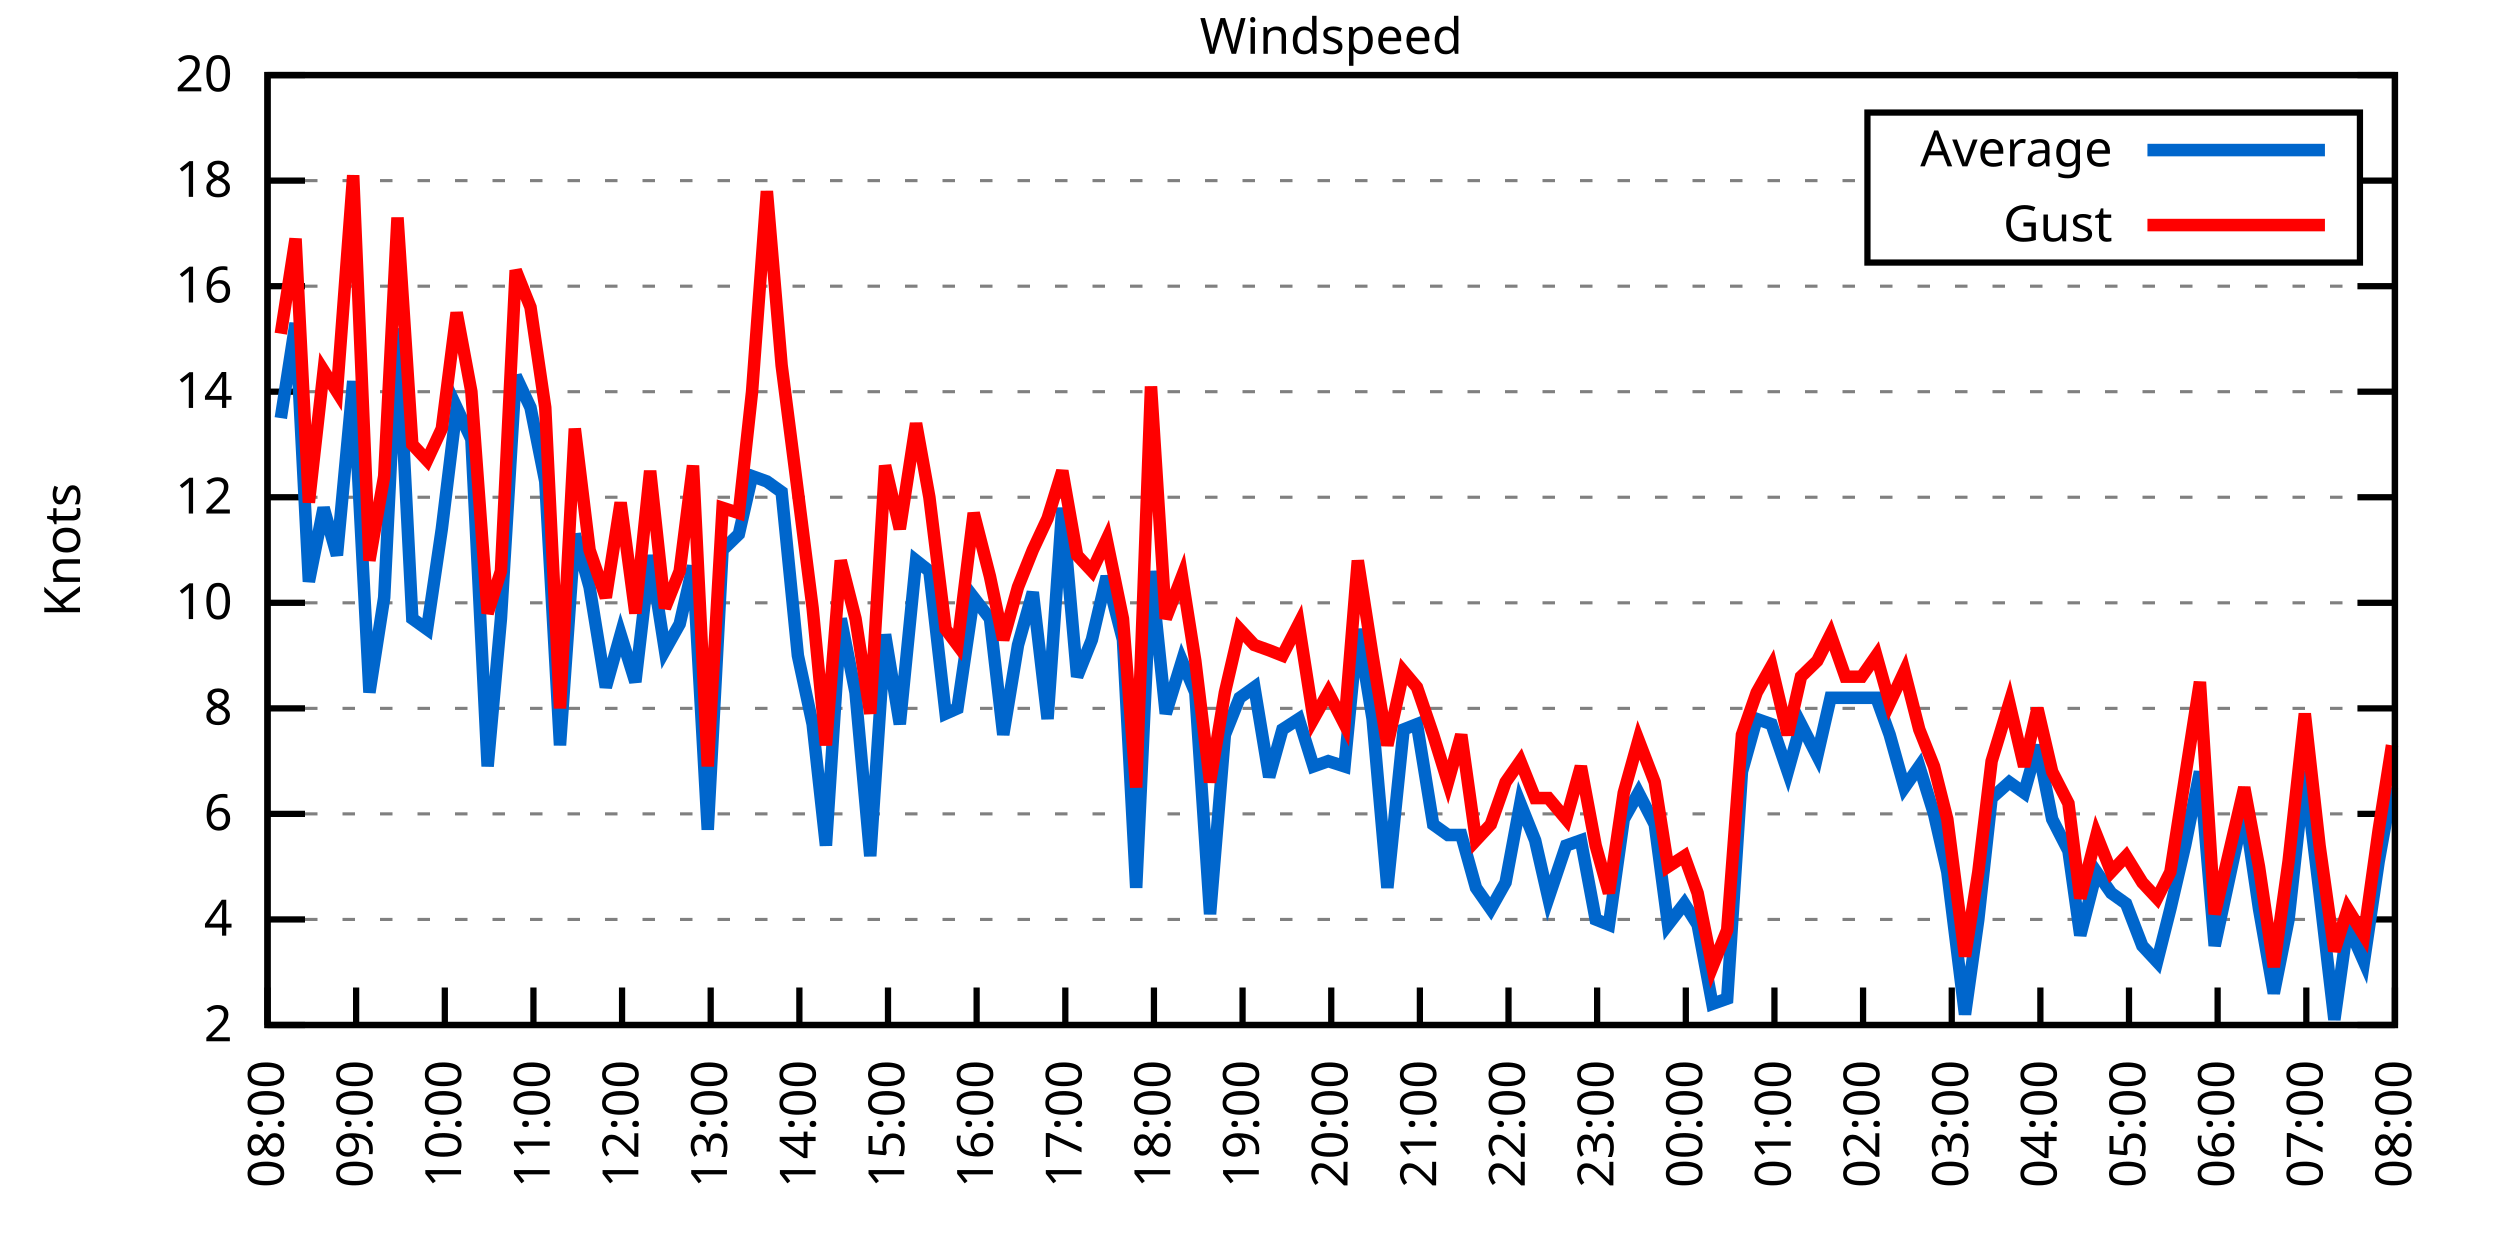
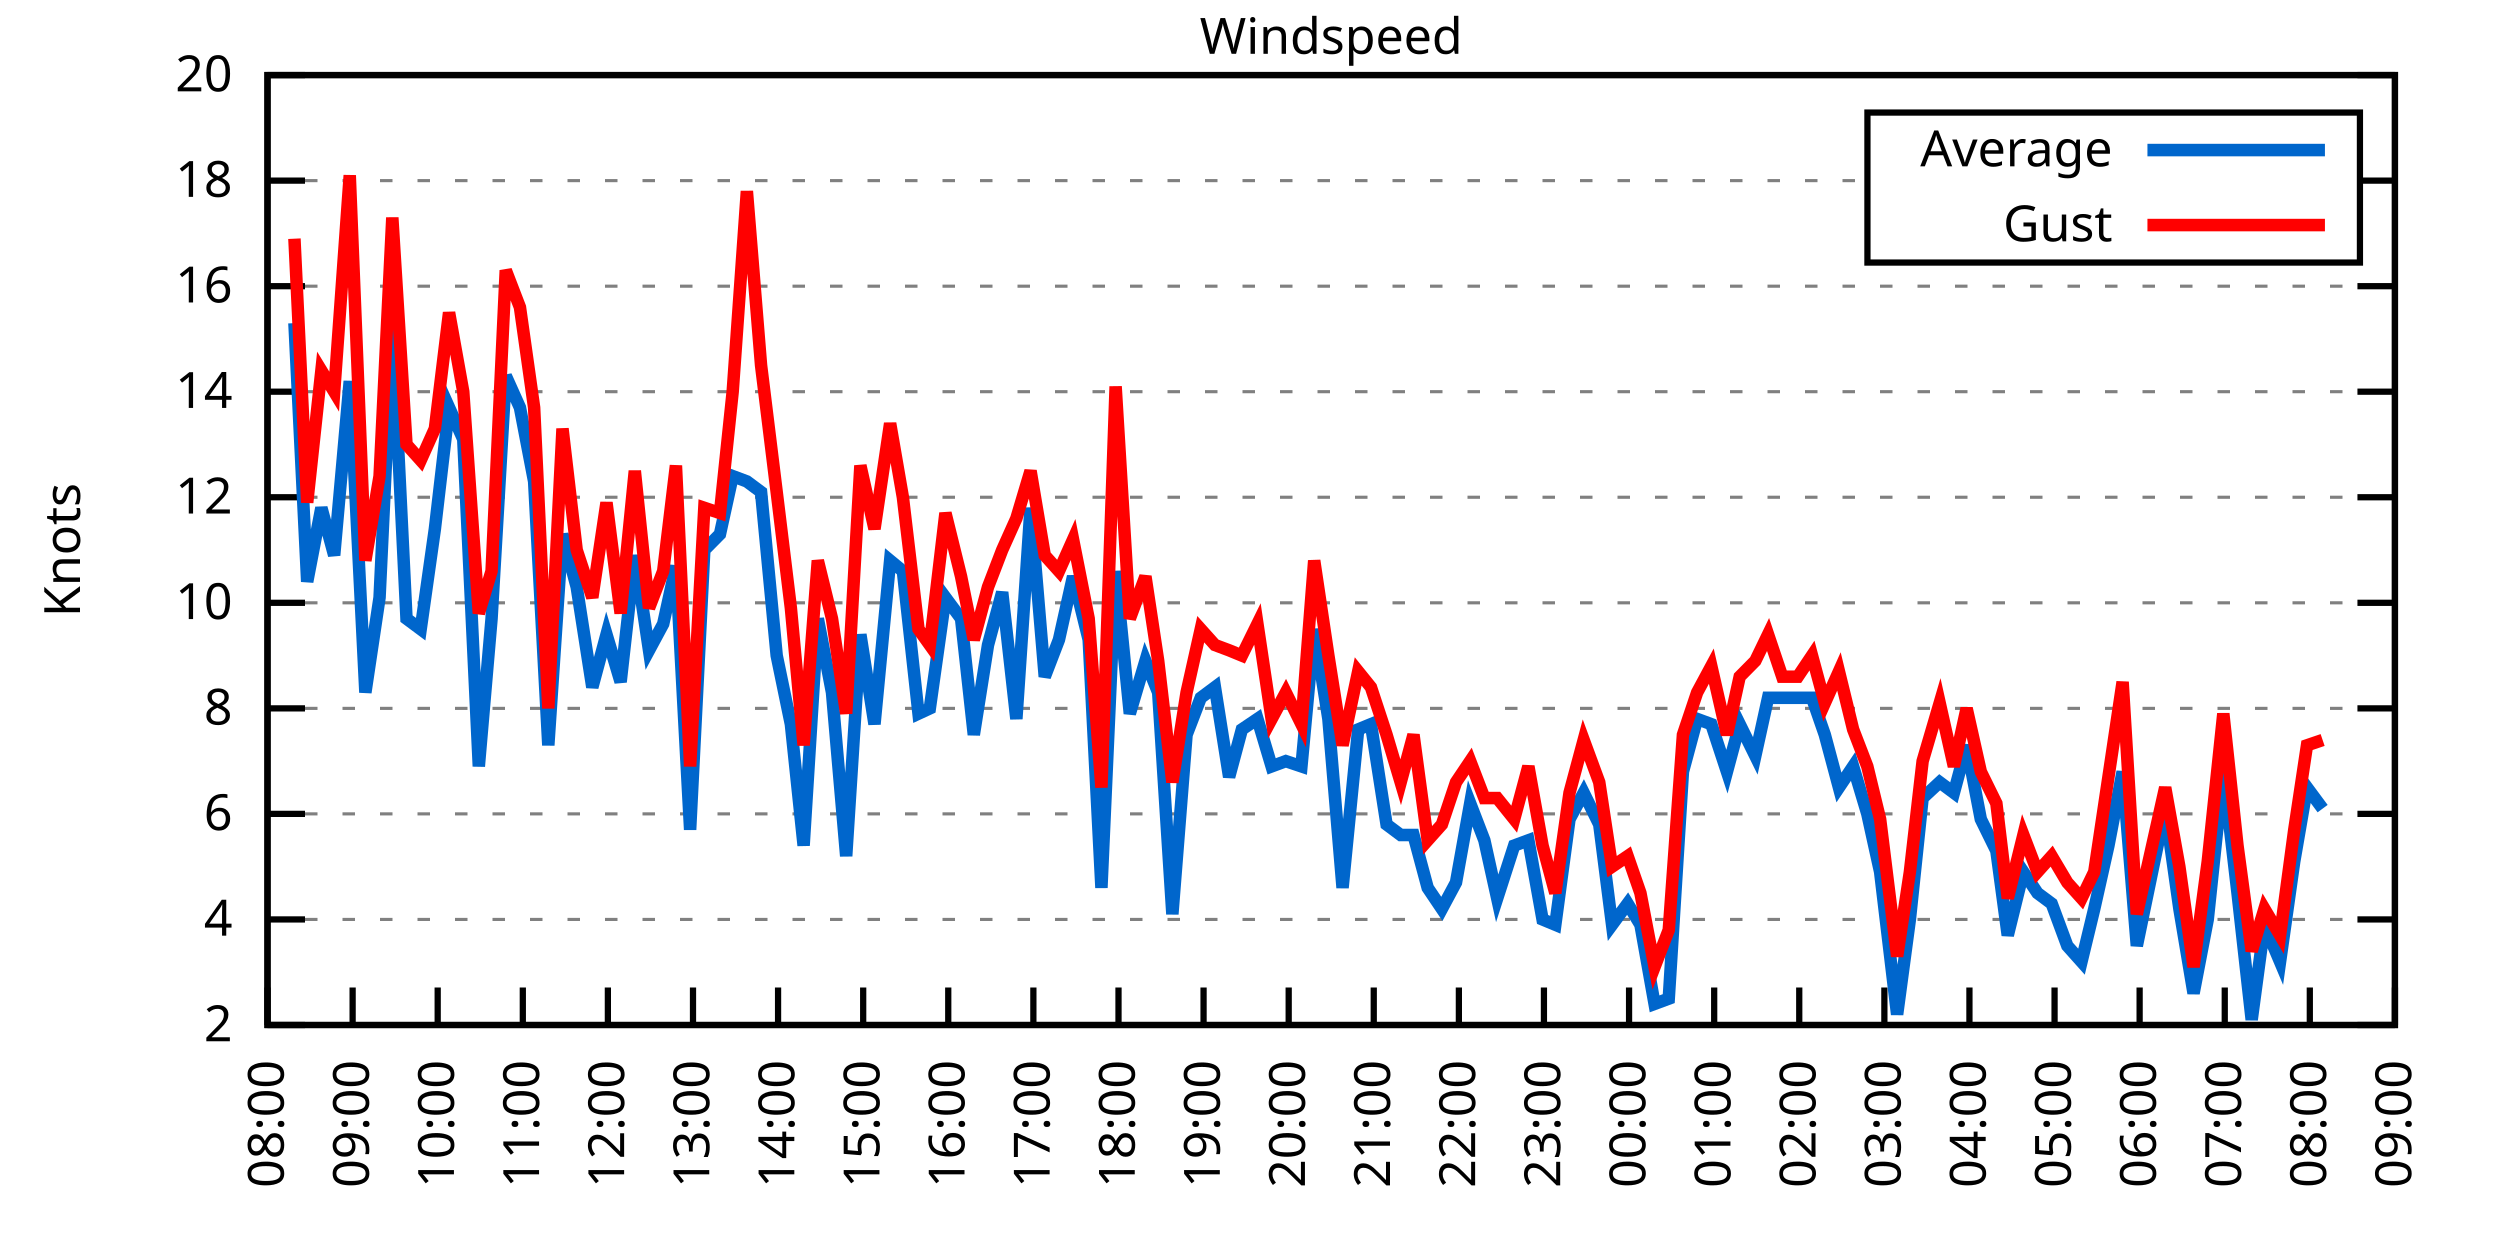
<svg xmlns="http://www.w3.org/2000/svg" xmlns:xlink="http://www.w3.org/1999/xlink" width="400" height="200" viewBox="0 0 400 200">
  <g id="gnuplot_canvas">
    <rect x="0" y="0" width="400" height="200" fill="none" />
    <defs>
      <circle id="gpDot" r="0.5" stroke-width="0.5" stroke="currentColor" />
      <path id="gpPt0" stroke-width="0.333" stroke="currentColor" d="M-1,0 h2 M0,-1 v2" />
      <path id="gpPt1" stroke-width="0.333" stroke="currentColor" d="M-1,-1 L1,1 M1,-1 L-1,1" />
      <path id="gpPt2" stroke-width="0.333" stroke="currentColor" d="M-1,0 L1,0 M0,-1 L0,1 M-1,-1 L1,1 M-1,1 L1,-1" />
      <rect id="gpPt3" stroke-width="0.333" stroke="currentColor" x="-1" y="-1" width="2" height="2" />
      <rect id="gpPt4" stroke-width="0.333" stroke="currentColor" fill="currentColor" x="-1" y="-1" width="2" height="2" />
      <circle id="gpPt5" stroke-width="0.333" stroke="currentColor" cx="0" cy="0" r="1" />
      <use xlink:href="#gpPt5" id="gpPt6" fill="currentColor" stroke="none" />
      <path id="gpPt7" stroke-width="0.333" stroke="currentColor" d="M0,-1.33 L-1.33,0.67 L1.33,0.67 z" />
      <use xlink:href="#gpPt7" id="gpPt8" fill="currentColor" stroke="none" />
      <use xlink:href="#gpPt7" id="gpPt9" stroke="currentColor" transform="rotate(180)" />
      <use xlink:href="#gpPt9" id="gpPt10" fill="currentColor" stroke="none" />
      <use xlink:href="#gpPt3" id="gpPt11" stroke="currentColor" transform="rotate(45)" />
      <use xlink:href="#gpPt11" id="gpPt12" fill="currentColor" stroke="none" />
      <path id="gpPt13" stroke-width="0.333" stroke="currentColor" d="M0,1.330 L1.265,0.411 L0.782,-1.067 L-0.782,-1.076 L-1.265,0.411 z" />
      <use xlink:href="#gpPt13" id="gpPt14" fill="currentColor" stroke="none" />
      <filter id="textbox" filterUnits="objectBoundingBox" x="0" y="0" height="1" width="1">
        <feFlood flood-color="white" flood-opacity="1" result="bgnd" />
        <feComposite in="SourceGraphic" in2="bgnd" operator="atop" />
      </filter>
      <filter id="greybox" filterUnits="objectBoundingBox" x="0" y="0" height="1" width="1">
        <feFlood flood-color="lightgrey" flood-opacity="1" result="grey" />
        <feComposite in="SourceGraphic" in2="grey" operator="atop" />
      </filter>
    </defs>
    <g fill="none" color="white" stroke="currentColor" stroke-width="1.00" stroke-linecap="butt" stroke-linejoin="miter">
</g>
    <g fill="none" color="black" stroke="currentColor" stroke-width="1.00" stroke-linecap="butt" stroke-linejoin="miter">
      <g stroke="none" shape-rendering="crispEdges">
        <polygon fill="rgb(255, 255, 255)" points="42.80,164.00 383.18,164.00 383.18,12.02 42.80,12.02 " />
      </g>
    </g>
    <g fill="none" color="black" stroke="currentColor" stroke-width="1.00" stroke-linecap="butt" stroke-linejoin="miter">
</g>
    <g fill="none" color="black" stroke="black" stroke-width="0.50" stroke-linecap="butt" stroke-linejoin="miter">
</g>
    <g fill="none" color="gray" stroke="currentColor" stroke-width="0.50" stroke-linecap="butt" stroke-linejoin="miter">
      <path stroke="gray" stroke-dasharray="2,4" class="gridline" d="M42.80,164.00 L383.19,164.00  " />
    </g>
    <g fill="none" color="gray" stroke="gray" stroke-width="1.00" stroke-linecap="butt" stroke-linejoin="miter">
</g>
    <g fill="none" color="black" stroke="currentColor" stroke-width="1.00" stroke-linecap="butt" stroke-linejoin="miter">
      <path stroke="black" d="M42.80,164.00 L48.80,164.00 M383.19,164.00 L377.19,164.00  " />
      <g transform="translate(37.20,166.60)" stroke="none" fill="black" font-family="Sans" font-size="8.00" text-anchor="end">
        <text>
          <tspan font-family="Sans"> 2</tspan>
        </text>
      </g>
    </g>
    <g fill="none" color="black" stroke="currentColor" stroke-width="1.00" stroke-linecap="butt" stroke-linejoin="miter">
</g>
    <g fill="none" color="black" stroke="black" stroke-width="0.50" stroke-linecap="butt" stroke-linejoin="miter">
</g>
    <g fill="none" color="gray" stroke="currentColor" stroke-width="0.50" stroke-linecap="butt" stroke-linejoin="miter">
      <path stroke="gray" stroke-dasharray="2,4" class="gridline" d="M42.80,147.11 L383.19,147.11  " />
    </g>
    <g fill="none" color="gray" stroke="gray" stroke-width="1.00" stroke-linecap="butt" stroke-linejoin="miter">
</g>
    <g fill="none" color="black" stroke="currentColor" stroke-width="1.00" stroke-linecap="butt" stroke-linejoin="miter">
      <path stroke="black" d="M42.80,147.11 L48.80,147.11 M383.19,147.11 L377.19,147.11  " />
      <g transform="translate(37.20,149.71)" stroke="none" fill="black" font-family="Sans" font-size="8.00" text-anchor="end">
        <text>
          <tspan font-family="Sans"> 4</tspan>
        </text>
      </g>
    </g>
    <g fill="none" color="black" stroke="currentColor" stroke-width="1.00" stroke-linecap="butt" stroke-linejoin="miter">
</g>
    <g fill="none" color="black" stroke="black" stroke-width="0.50" stroke-linecap="butt" stroke-linejoin="miter">
</g>
    <g fill="none" color="gray" stroke="currentColor" stroke-width="0.50" stroke-linecap="butt" stroke-linejoin="miter">
      <path stroke="gray" stroke-dasharray="2,4" class="gridline" d="M42.80,130.22 L383.19,130.22  " />
    </g>
    <g fill="none" color="gray" stroke="gray" stroke-width="1.00" stroke-linecap="butt" stroke-linejoin="miter">
</g>
    <g fill="none" color="black" stroke="currentColor" stroke-width="1.00" stroke-linecap="butt" stroke-linejoin="miter">
      <path stroke="black" d="M42.80,130.22 L48.80,130.22 M383.19,130.22 L377.19,130.22  " />
      <g transform="translate(37.20,132.82)" stroke="none" fill="black" font-family="Sans" font-size="8.00" text-anchor="end">
        <text>
          <tspan font-family="Sans"> 6</tspan>
        </text>
      </g>
    </g>
    <g fill="none" color="black" stroke="currentColor" stroke-width="1.00" stroke-linecap="butt" stroke-linejoin="miter">
</g>
    <g fill="none" color="black" stroke="black" stroke-width="0.50" stroke-linecap="butt" stroke-linejoin="miter">
</g>
    <g fill="none" color="gray" stroke="currentColor" stroke-width="0.50" stroke-linecap="butt" stroke-linejoin="miter">
      <path stroke="gray" stroke-dasharray="2,4" class="gridline" d="M42.80,113.34 L383.19,113.34  " />
    </g>
    <g fill="none" color="gray" stroke="gray" stroke-width="1.00" stroke-linecap="butt" stroke-linejoin="miter">
</g>
    <g fill="none" color="black" stroke="currentColor" stroke-width="1.00" stroke-linecap="butt" stroke-linejoin="miter">
      <path stroke="black" d="M42.80,113.34 L48.80,113.34 M383.19,113.34 L377.19,113.34  " />
      <g transform="translate(37.20,115.94)" stroke="none" fill="black" font-family="Sans" font-size="8.00" text-anchor="end">
        <text>
          <tspan font-family="Sans"> 8</tspan>
        </text>
      </g>
    </g>
    <g fill="none" color="black" stroke="currentColor" stroke-width="1.00" stroke-linecap="butt" stroke-linejoin="miter">
</g>
    <g fill="none" color="black" stroke="black" stroke-width="0.50" stroke-linecap="butt" stroke-linejoin="miter">
</g>
    <g fill="none" color="gray" stroke="currentColor" stroke-width="0.50" stroke-linecap="butt" stroke-linejoin="miter">
      <path stroke="gray" stroke-dasharray="2,4" class="gridline" d="M42.80,96.45 L383.19,96.45  " />
    </g>
    <g fill="none" color="gray" stroke="gray" stroke-width="1.00" stroke-linecap="butt" stroke-linejoin="miter">
</g>
    <g fill="none" color="black" stroke="currentColor" stroke-width="1.00" stroke-linecap="butt" stroke-linejoin="miter">
      <path stroke="black" d="M42.80,96.45 L48.80,96.45 M383.19,96.45 L377.19,96.45  " />
      <g transform="translate(37.20,99.05)" stroke="none" fill="black" font-family="Sans" font-size="8.00" text-anchor="end">
        <text>
          <tspan font-family="Sans"> 10</tspan>
        </text>
      </g>
    </g>
    <g fill="none" color="black" stroke="currentColor" stroke-width="1.00" stroke-linecap="butt" stroke-linejoin="miter">
</g>
    <g fill="none" color="black" stroke="black" stroke-width="0.50" stroke-linecap="butt" stroke-linejoin="miter">
</g>
    <g fill="none" color="gray" stroke="currentColor" stroke-width="0.50" stroke-linecap="butt" stroke-linejoin="miter">
      <path stroke="gray" stroke-dasharray="2,4" class="gridline" d="M42.80,79.56 L383.19,79.56  " />
    </g>
    <g fill="none" color="gray" stroke="gray" stroke-width="1.00" stroke-linecap="butt" stroke-linejoin="miter">
</g>
    <g fill="none" color="black" stroke="currentColor" stroke-width="1.00" stroke-linecap="butt" stroke-linejoin="miter">
      <path stroke="black" d="M42.80,79.56 L48.80,79.56 M383.19,79.56 L377.19,79.56  " />
      <g transform="translate(37.20,82.16)" stroke="none" fill="black" font-family="Sans" font-size="8.00" text-anchor="end">
        <text>
          <tspan font-family="Sans"> 12</tspan>
        </text>
      </g>
    </g>
    <g fill="none" color="black" stroke="currentColor" stroke-width="1.00" stroke-linecap="butt" stroke-linejoin="miter">
</g>
    <g fill="none" color="black" stroke="black" stroke-width="0.50" stroke-linecap="butt" stroke-linejoin="miter">
</g>
    <g fill="none" color="gray" stroke="currentColor" stroke-width="0.50" stroke-linecap="butt" stroke-linejoin="miter">
      <path stroke="gray" stroke-dasharray="2,4" class="gridline" d="M42.80,62.67 L383.19,62.67  " />
    </g>
    <g fill="none" color="gray" stroke="gray" stroke-width="1.00" stroke-linecap="butt" stroke-linejoin="miter">
</g>
    <g fill="none" color="black" stroke="currentColor" stroke-width="1.00" stroke-linecap="butt" stroke-linejoin="miter">
      <path stroke="black" d="M42.80,62.67 L48.80,62.67 M383.19,62.67 L377.19,62.67  " />
      <g transform="translate(37.20,65.27)" stroke="none" fill="black" font-family="Sans" font-size="8.00" text-anchor="end">
        <text>
          <tspan font-family="Sans"> 14</tspan>
        </text>
      </g>
    </g>
    <g fill="none" color="black" stroke="currentColor" stroke-width="1.00" stroke-linecap="butt" stroke-linejoin="miter">
</g>
    <g fill="none" color="black" stroke="black" stroke-width="0.50" stroke-linecap="butt" stroke-linejoin="miter">
</g>
    <g fill="none" color="gray" stroke="currentColor" stroke-width="0.50" stroke-linecap="butt" stroke-linejoin="miter">
      <path stroke="gray" stroke-dasharray="2,4" class="gridline" d="M42.80,45.79 L383.19,45.79  " />
    </g>
    <g fill="none" color="gray" stroke="gray" stroke-width="1.00" stroke-linecap="butt" stroke-linejoin="miter">
</g>
    <g fill="none" color="black" stroke="currentColor" stroke-width="1.00" stroke-linecap="butt" stroke-linejoin="miter">
      <path stroke="black" d="M42.80,45.79 L48.80,45.79 M383.19,45.79 L377.19,45.79  " />
      <g transform="translate(37.20,48.39)" stroke="none" fill="black" font-family="Sans" font-size="8.00" text-anchor="end">
        <text>
          <tspan font-family="Sans"> 16</tspan>
        </text>
      </g>
    </g>
    <g fill="none" color="black" stroke="currentColor" stroke-width="1.00" stroke-linecap="butt" stroke-linejoin="miter">
</g>
    <g fill="none" color="black" stroke="black" stroke-width="0.50" stroke-linecap="butt" stroke-linejoin="miter">
</g>
    <g fill="none" color="gray" stroke="currentColor" stroke-width="0.50" stroke-linecap="butt" stroke-linejoin="miter">
      <path stroke="gray" stroke-dasharray="2,4" class="gridline" d="M42.80,28.90 L298.79,28.90 M377.59,28.90 L383.19,28.90  " />
    </g>
    <g fill="none" color="gray" stroke="gray" stroke-width="1.00" stroke-linecap="butt" stroke-linejoin="miter">
</g>
    <g fill="none" color="black" stroke="currentColor" stroke-width="1.00" stroke-linecap="butt" stroke-linejoin="miter">
      <path stroke="black" d="M42.80,28.90 L48.80,28.90 M383.19,28.90 L377.19,28.90  " />
      <g transform="translate(37.20,31.50)" stroke="none" fill="black" font-family="Sans" font-size="8.00" text-anchor="end">
        <text>
          <tspan font-family="Sans"> 18</tspan>
        </text>
      </g>
    </g>
    <g fill="none" color="black" stroke="currentColor" stroke-width="1.00" stroke-linecap="butt" stroke-linejoin="miter">
</g>
    <g fill="none" color="black" stroke="black" stroke-width="0.50" stroke-linecap="butt" stroke-linejoin="miter">
</g>
    <g fill="none" color="gray" stroke="currentColor" stroke-width="0.50" stroke-linecap="butt" stroke-linejoin="miter">
      <path stroke="gray" stroke-dasharray="2,4" class="gridline" d="M42.80,12.01 L383.19,12.01  " />
    </g>
    <g fill="none" color="gray" stroke="gray" stroke-width="1.00" stroke-linecap="butt" stroke-linejoin="miter">
</g>
    <g fill="none" color="black" stroke="currentColor" stroke-width="1.00" stroke-linecap="butt" stroke-linejoin="miter">
      <path stroke="black" d="M42.80,12.01 L48.80,12.01 M383.19,12.01 L377.19,12.01  " />
      <g transform="translate(37.20,14.61)" stroke="none" fill="black" font-family="Sans" font-size="8.00" text-anchor="end">
        <text>
          <tspan font-family="Sans"> 20</tspan>
        </text>
      </g>
    </g>
    <g fill="none" color="black" stroke="currentColor" stroke-width="1.00" stroke-linecap="butt" stroke-linejoin="miter">
      <path stroke="black" d="M42.80,164.00 L42.80,158.00  " />
      <g transform="translate(45.40,169.60) rotate(270.00)" stroke="none" fill="black" font-family="Sans" font-size="8.00" text-anchor="end">
        <text>
          <tspan font-family="Sans">08:00</tspan>
        </text>
      </g>
    </g>
    <g fill="none" color="black" stroke="currentColor" stroke-width="1.00" stroke-linecap="butt" stroke-linejoin="miter">
-       <path stroke="black" d="M56.98,164.00 L56.98,158.00  " />
-       <g transform="translate(59.58,169.60) rotate(270.00)" stroke="none" fill="black" font-family="Sans" font-size="8.00" text-anchor="end">
+       <path stroke="black" d="M56.42,164.00 L56.42,158.00  " />
+       <g transform="translate(59.02,169.60) rotate(270.00)" stroke="none" fill="black" font-family="Sans" font-size="8.00" text-anchor="end">
        <text>
          <tspan font-family="Sans">09:00</tspan>
        </text>
      </g>
    </g>
    <g fill="none" color="black" stroke="currentColor" stroke-width="1.00" stroke-linecap="butt" stroke-linejoin="miter">
-       <path stroke="black" d="M71.17,164.00 L71.17,158.00  " />
-       <g transform="translate(73.77,169.60) rotate(270.00)" stroke="none" fill="black" font-family="Sans" font-size="8.00" text-anchor="end">
+       <path stroke="black" d="M70.03,164.00 L70.03,158.00  " />
+       <g transform="translate(72.63,169.60) rotate(270.00)" stroke="none" fill="black" font-family="Sans" font-size="8.00" text-anchor="end">
        <text>
          <tspan font-family="Sans">10:00</tspan>
        </text>
      </g>
    </g>
    <g fill="none" color="black" stroke="currentColor" stroke-width="1.00" stroke-linecap="butt" stroke-linejoin="miter">
-       <path stroke="black" d="M85.35,164.00 L85.35,158.00  " />
-       <g transform="translate(87.95,169.60) rotate(270.00)" stroke="none" fill="black" font-family="Sans" font-size="8.00" text-anchor="end">
+       <path stroke="black" d="M83.65,164.00 L83.65,158.00  " />
+       <g transform="translate(86.25,169.60) rotate(270.00)" stroke="none" fill="black" font-family="Sans" font-size="8.00" text-anchor="end">
        <text>
          <tspan font-family="Sans">11:00</tspan>
        </text>
      </g>
    </g>
    <g fill="none" color="black" stroke="currentColor" stroke-width="1.00" stroke-linecap="butt" stroke-linejoin="miter">
-       <path stroke="black" d="M99.53,164.00 L99.53,158.00  " />
-       <g transform="translate(102.13,169.60) rotate(270.00)" stroke="none" fill="black" font-family="Sans" font-size="8.00" text-anchor="end">
+       <path stroke="black" d="M97.26,164.00 L97.26,158.00  " />
+       <g transform="translate(99.86,169.60) rotate(270.00)" stroke="none" fill="black" font-family="Sans" font-size="8.00" text-anchor="end">
        <text>
          <tspan font-family="Sans">12:00</tspan>
        </text>
      </g>
    </g>
    <g fill="none" color="black" stroke="currentColor" stroke-width="1.00" stroke-linecap="butt" stroke-linejoin="miter">
-       <path stroke="black" d="M113.71,164.00 L113.71,158.00  " />
-       <g transform="translate(116.31,169.60) rotate(270.00)" stroke="none" fill="black" font-family="Sans" font-size="8.00" text-anchor="end">
+       <path stroke="black" d="M110.88,164.00 L110.88,158.00  " />
+       <g transform="translate(113.48,169.60) rotate(270.00)" stroke="none" fill="black" font-family="Sans" font-size="8.00" text-anchor="end">
        <text>
          <tspan font-family="Sans">13:00</tspan>
        </text>
      </g>
    </g>
    <g fill="none" color="black" stroke="currentColor" stroke-width="1.00" stroke-linecap="butt" stroke-linejoin="miter">
-       <path stroke="black" d="M127.90,164.00 L127.90,158.00  " />
-       <g transform="translate(130.50,169.60) rotate(270.00)" stroke="none" fill="black" font-family="Sans" font-size="8.00" text-anchor="end">
+       <path stroke="black" d="M124.49,164.00 L124.49,158.00  " />
+       <g transform="translate(127.09,169.60) rotate(270.00)" stroke="none" fill="black" font-family="Sans" font-size="8.00" text-anchor="end">
        <text>
          <tspan font-family="Sans">14:00</tspan>
        </text>
      </g>
    </g>
    <g fill="none" color="black" stroke="currentColor" stroke-width="1.00" stroke-linecap="butt" stroke-linejoin="miter">
-       <path stroke="black" d="M142.08,164.00 L142.08,158.00  " />
-       <g transform="translate(144.68,169.60) rotate(270.00)" stroke="none" fill="black" font-family="Sans" font-size="8.00" text-anchor="end">
+       <path stroke="black" d="M138.11,164.00 L138.11,158.00  " />
+       <g transform="translate(140.71,169.60) rotate(270.00)" stroke="none" fill="black" font-family="Sans" font-size="8.00" text-anchor="end">
        <text>
          <tspan font-family="Sans">15:00</tspan>
        </text>
      </g>
    </g>
    <g fill="none" color="black" stroke="currentColor" stroke-width="1.00" stroke-linecap="butt" stroke-linejoin="miter">
-       <path stroke="black" d="M156.26,164.00 L156.26,158.00  " />
-       <g transform="translate(158.86,169.60) rotate(270.00)" stroke="none" fill="black" font-family="Sans" font-size="8.00" text-anchor="end">
+       <path stroke="black" d="M151.72,164.00 L151.72,158.00  " />
+       <g transform="translate(154.32,169.60) rotate(270.00)" stroke="none" fill="black" font-family="Sans" font-size="8.00" text-anchor="end">
        <text>
          <tspan font-family="Sans">16:00</tspan>
        </text>
      </g>
    </g>
    <g fill="none" color="black" stroke="currentColor" stroke-width="1.00" stroke-linecap="butt" stroke-linejoin="miter">
-       <path stroke="black" d="M170.45,164.00 L170.45,158.00  " />
-       <g transform="translate(173.05,169.60) rotate(270.00)" stroke="none" fill="black" font-family="Sans" font-size="8.00" text-anchor="end">
+       <path stroke="black" d="M165.34,164.00 L165.34,158.00  " />
+       <g transform="translate(167.94,169.60) rotate(270.00)" stroke="none" fill="black" font-family="Sans" font-size="8.00" text-anchor="end">
        <text>
          <tspan font-family="Sans">17:00</tspan>
        </text>
      </g>
    </g>
    <g fill="none" color="black" stroke="currentColor" stroke-width="1.00" stroke-linecap="butt" stroke-linejoin="miter">
-       <path stroke="black" d="M184.63,164.00 L184.63,158.00  " />
-       <g transform="translate(187.23,169.60) rotate(270.00)" stroke="none" fill="black" font-family="Sans" font-size="8.00" text-anchor="end">
+       <path stroke="black" d="M178.96,164.00 L178.96,158.00  " />
+       <g transform="translate(181.56,169.60) rotate(270.00)" stroke="none" fill="black" font-family="Sans" font-size="8.00" text-anchor="end">
        <text>
          <tspan font-family="Sans">18:00</tspan>
        </text>
      </g>
    </g>
    <g fill="none" color="black" stroke="currentColor" stroke-width="1.00" stroke-linecap="butt" stroke-linejoin="miter">
-       <path stroke="black" d="M198.81,164.00 L198.81,158.00  " />
-       <g transform="translate(201.41,169.60) rotate(270.00)" stroke="none" fill="black" font-family="Sans" font-size="8.00" text-anchor="end">
+       <path stroke="black" d="M192.57,164.00 L192.57,158.00  " />
+       <g transform="translate(195.17,169.60) rotate(270.00)" stroke="none" fill="black" font-family="Sans" font-size="8.00" text-anchor="end">
        <text>
          <tspan font-family="Sans">19:00</tspan>
        </text>
      </g>
    </g>
    <g fill="none" color="black" stroke="currentColor" stroke-width="1.00" stroke-linecap="butt" stroke-linejoin="miter">
-       <path stroke="black" d="M213.00,164.00 L213.00,158.00  " />
-       <g transform="translate(215.60,169.60) rotate(270.00)" stroke="none" fill="black" font-family="Sans" font-size="8.00" text-anchor="end">
+       <path stroke="black" d="M206.19,164.00 L206.19,158.00  " />
+       <g transform="translate(208.79,169.60) rotate(270.00)" stroke="none" fill="black" font-family="Sans" font-size="8.00" text-anchor="end">
        <text>
          <tspan font-family="Sans">20:00</tspan>
        </text>
      </g>
    </g>
    <g fill="none" color="black" stroke="currentColor" stroke-width="1.00" stroke-linecap="butt" stroke-linejoin="miter">
-       <path stroke="black" d="M227.18,164.00 L227.18,158.00  " />
-       <g transform="translate(229.78,169.60) rotate(270.00)" stroke="none" fill="black" font-family="Sans" font-size="8.00" text-anchor="end">
+       <path stroke="black" d="M219.80,164.00 L219.80,158.00  " />
+       <g transform="translate(222.40,169.60) rotate(270.00)" stroke="none" fill="black" font-family="Sans" font-size="8.00" text-anchor="end">
        <text>
          <tspan font-family="Sans">21:00</tspan>
        </text>
      </g>
    </g>
    <g fill="none" color="black" stroke="currentColor" stroke-width="1.00" stroke-linecap="butt" stroke-linejoin="miter">
-       <path stroke="black" d="M241.36,164.00 L241.36,158.00  " />
-       <g transform="translate(243.96,169.60) rotate(270.00)" stroke="none" fill="black" font-family="Sans" font-size="8.00" text-anchor="end">
+       <path stroke="black" d="M233.42,164.00 L233.42,158.00  " />
+       <g transform="translate(236.02,169.60) rotate(270.00)" stroke="none" fill="black" font-family="Sans" font-size="8.00" text-anchor="end">
        <text>
          <tspan font-family="Sans">22:00</tspan>
        </text>
      </g>
    </g>
    <g fill="none" color="black" stroke="currentColor" stroke-width="1.00" stroke-linecap="butt" stroke-linejoin="miter">
-       <path stroke="black" d="M255.54,164.00 L255.54,158.00  " />
-       <g transform="translate(258.14,169.60) rotate(270.00)" stroke="none" fill="black" font-family="Sans" font-size="8.00" text-anchor="end">
+       <path stroke="black" d="M247.03,164.00 L247.03,158.00  " />
+       <g transform="translate(249.63,169.60) rotate(270.00)" stroke="none" fill="black" font-family="Sans" font-size="8.00" text-anchor="end">
        <text>
          <tspan font-family="Sans">23:00</tspan>
        </text>
      </g>
    </g>
    <g fill="none" color="black" stroke="currentColor" stroke-width="1.00" stroke-linecap="butt" stroke-linejoin="miter">
-       <path stroke="black" d="M269.73,164.00 L269.73,158.00  " />
-       <g transform="translate(272.33,169.60) rotate(270.00)" stroke="none" fill="black" font-family="Sans" font-size="8.00" text-anchor="end">
+       <path stroke="black" d="M260.65,164.00 L260.65,158.00  " />
+       <g transform="translate(263.25,169.60) rotate(270.00)" stroke="none" fill="black" font-family="Sans" font-size="8.00" text-anchor="end">
        <text>
          <tspan font-family="Sans">00:00</tspan>
        </text>
      </g>
    </g>
    <g fill="none" color="black" stroke="currentColor" stroke-width="1.00" stroke-linecap="butt" stroke-linejoin="miter">
-       <path stroke="black" d="M283.91,164.00 L283.91,158.00  " />
-       <g transform="translate(286.51,169.60) rotate(270.00)" stroke="none" fill="black" font-family="Sans" font-size="8.00" text-anchor="end">
+       <path stroke="black" d="M274.27,164.00 L274.27,158.00  " />
+       <g transform="translate(276.87,169.60) rotate(270.00)" stroke="none" fill="black" font-family="Sans" font-size="8.00" text-anchor="end">
        <text>
          <tspan font-family="Sans">01:00</tspan>
        </text>
      </g>
    </g>
    <g fill="none" color="black" stroke="currentColor" stroke-width="1.00" stroke-linecap="butt" stroke-linejoin="miter">
-       <path stroke="black" d="M298.09,164.00 L298.09,158.00  " />
-       <g transform="translate(300.69,169.60) rotate(270.00)" stroke="none" fill="black" font-family="Sans" font-size="8.00" text-anchor="end">
+       <path stroke="black" d="M287.88,164.00 L287.88,158.00  " />
+       <g transform="translate(290.48,169.60) rotate(270.00)" stroke="none" fill="black" font-family="Sans" font-size="8.00" text-anchor="end">
        <text>
          <tspan font-family="Sans">02:00</tspan>
        </text>
      </g>
    </g>
    <g fill="none" color="black" stroke="currentColor" stroke-width="1.00" stroke-linecap="butt" stroke-linejoin="miter">
-       <path stroke="black" d="M312.28,164.00 L312.28,158.00  " />
-       <g transform="translate(314.88,169.60) rotate(270.00)" stroke="none" fill="black" font-family="Sans" font-size="8.00" text-anchor="end">
+       <path stroke="black" d="M301.50,164.00 L301.50,158.00  " />
+       <g transform="translate(304.10,169.60) rotate(270.00)" stroke="none" fill="black" font-family="Sans" font-size="8.00" text-anchor="end">
        <text>
          <tspan font-family="Sans">03:00</tspan>
        </text>
      </g>
    </g>
    <g fill="none" color="black" stroke="currentColor" stroke-width="1.00" stroke-linecap="butt" stroke-linejoin="miter">
-       <path stroke="black" d="M326.46,164.00 L326.46,158.00  " />
-       <g transform="translate(329.06,169.60) rotate(270.00)" stroke="none" fill="black" font-family="Sans" font-size="8.00" text-anchor="end">
+       <path stroke="black" d="M315.11,164.00 L315.11,158.00  " />
+       <g transform="translate(317.71,169.60) rotate(270.00)" stroke="none" fill="black" font-family="Sans" font-size="8.00" text-anchor="end">
        <text>
          <tspan font-family="Sans">04:00</tspan>
        </text>
      </g>
    </g>
    <g fill="none" color="black" stroke="currentColor" stroke-width="1.00" stroke-linecap="butt" stroke-linejoin="miter">
-       <path stroke="black" d="M340.64,164.00 L340.64,158.00  " />
-       <g transform="translate(343.24,169.60) rotate(270.00)" stroke="none" fill="black" font-family="Sans" font-size="8.00" text-anchor="end">
+       <path stroke="black" d="M328.73,164.00 L328.73,158.00  " />
+       <g transform="translate(331.33,169.60) rotate(270.00)" stroke="none" fill="black" font-family="Sans" font-size="8.00" text-anchor="end">
        <text>
          <tspan font-family="Sans">05:00</tspan>
        </text>
      </g>
    </g>
    <g fill="none" color="black" stroke="currentColor" stroke-width="1.00" stroke-linecap="butt" stroke-linejoin="miter">
-       <path stroke="black" d="M354.82,164.00 L354.82,158.00  " />
-       <g transform="translate(357.42,169.60) rotate(270.00)" stroke="none" fill="black" font-family="Sans" font-size="8.00" text-anchor="end">
+       <path stroke="black" d="M342.34,164.00 L342.34,158.00  " />
+       <g transform="translate(344.94,169.60) rotate(270.00)" stroke="none" fill="black" font-family="Sans" font-size="8.00" text-anchor="end">
        <text>
          <tspan font-family="Sans">06:00</tspan>
        </text>
      </g>
    </g>
    <g fill="none" color="black" stroke="currentColor" stroke-width="1.00" stroke-linecap="butt" stroke-linejoin="miter">
-       <path stroke="black" d="M369.01,164.00 L369.01,158.00  " />
-       <g transform="translate(371.61,169.60) rotate(270.00)" stroke="none" fill="black" font-family="Sans" font-size="8.00" text-anchor="end">
+       <path stroke="black" d="M355.96,164.00 L355.96,158.00  " />
+       <g transform="translate(358.56,169.60) rotate(270.00)" stroke="none" fill="black" font-family="Sans" font-size="8.00" text-anchor="end">
        <text>
          <tspan font-family="Sans">07:00</tspan>
+         </text>
+       </g>
+     </g>
+     <g fill="none" color="black" stroke="currentColor" stroke-width="1.00" stroke-linecap="butt" stroke-linejoin="miter">
+       <path stroke="black" d="M369.57,164.00 L369.57,158.00  " />
+       <g transform="translate(372.17,169.60) rotate(270.00)" stroke="none" fill="black" font-family="Sans" font-size="8.00" text-anchor="end">
+         <text>
+           <tspan font-family="Sans">08:00</tspan>
        </text>
      </g>
    </g>
    <g fill="none" color="black" stroke="currentColor" stroke-width="1.00" stroke-linecap="butt" stroke-linejoin="miter">
      <path stroke="black" d="M383.19,164.00 L383.19,158.00  " />
      <g transform="translate(385.79,169.60) rotate(270.00)" stroke="none" fill="black" font-family="Sans" font-size="8.00" text-anchor="end">
        <text>
-           <tspan font-family="Sans">08:00</tspan>
+           <tspan font-family="Sans">09:00</tspan>
        </text>
      </g>
    </g>
    <g fill="none" color="black" stroke="currentColor" stroke-width="1.00" stroke-linecap="butt" stroke-linejoin="miter">
</g>
    <g fill="none" color="black" stroke="currentColor" stroke-width="1.00" stroke-linecap="butt" stroke-linejoin="miter">
      <path stroke="black" d="M42.80,12.01 L42.80,164.00 L383.19,164.00 L383.19,12.01 L42.80,12.01 Z  " />
    </g>
    <g fill="none" color="black" stroke="currentColor" stroke-width="1.00" stroke-linecap="butt" stroke-linejoin="miter">
</g>
    <g fill="none" color="black" stroke="currentColor" stroke-width="1.00" stroke-linecap="butt" stroke-linejoin="miter">
      <path stroke="black" d="M298.79,42.01 L298.79,18.01 L377.59,18.01 L377.59,42.01 L298.79,42.01 Z  " />
    </g>
    <g id="Windspeed_plot_1">
      <g fill="none" color="white" stroke="black" stroke-width="2.00" stroke-linecap="butt" stroke-linejoin="miter">
</g>
      <g fill="none" color="black" stroke="currentColor" stroke-width="2.00" stroke-linecap="butt" stroke-linejoin="miter">
        <g transform="translate(337.99,26.61)" stroke="none" fill="black" font-family="Sans" font-size="8.00" text-anchor="end">
          <text>
            <tspan font-family="Sans">Average</tspan>
          </text>
        </g>
      </g>
      <g fill="none" color="black" stroke="currentColor" stroke-width="2.00" stroke-linecap="butt" stroke-linejoin="miter">
-         <path stroke="rgb(  0, 102, 204)" d="M343.59,24.01 L371.99,24.01 M44.93,66.90 L47.29,51.70 L49.42,93.07 L51.78,81.25 L53.91,88.85 L56.51,60.98   L59.11,110.80 L61.47,95.60 L63.60,52.54 L65.97,98.98 L68.33,100.67 L70.69,84.63 L73.06,65.21 L75.42,70.27   L78.02,122.62 L80.15,98.98 L82.51,60.14 L84.88,65.21 L87.24,77.03 L89.60,119.25 L91.97,85.47 L94.33,93.92   L96.93,109.96 L99.30,101.52 L101.66,109.11 L104.02,88.85 L106.39,104.05 L108.75,99.83 L110.88,90.54 L113.24,132.76   L115.61,88.00 L118.21,85.47 L120.33,76.18 L122.70,77.03 L125.06,78.72 L127.66,104.89 L130.02,115.87 L132.15,135.29   L134.52,98.98 L136.88,110.80 L139.24,136.98 L141.61,101.52 L143.97,115.87 L146.57,89.69 L148.70,91.38 L151.30,114.18   L153.19,113.34 L155.79,95.60 L158.39,98.98 L160.52,117.56 L162.88,103.20 L165.25,94.76 L167.61,115.03 L169.97,81.25   L172.34,108.27 L174.70,102.36 L177.06,92.23 L179.67,102.36 L181.79,142.05 L184.16,91.38 L186.52,114.18 L189.12,105.74   L191.25,110.80 L193.61,146.27 L195.98,117.56 L198.34,111.65 L200.70,109.96 L203.07,124.31 L205.19,116.71 L207.79,115.03   L210.16,122.62 L212.52,121.78 L215.12,122.62 L217.25,100.67 L219.61,115.03 L221.98,142.05 L224.58,116.71 L226.71,115.87   L229.31,131.91 L231.67,133.60 L233.80,133.60 L236.16,142.05 L238.52,145.42 L240.89,141.20 L243.25,128.54 L245.62,134.45   L247.74,143.73 L250.58,135.29 L252.94,134.45 L255.31,147.11 L257.43,147.96 L259.80,131.07 L262.16,126.85 L264.76,131.91   L266.89,147.96 L269.49,144.58 L271.62,147.96 L273.98,160.62 L276.35,159.78 L278.71,123.47 L281.07,115.03 L283.44,115.87   L286.04,123.47 L288.16,115.87 L290.76,120.94 L292.89,111.65 L295.26,111.65 L297.86,111.65 L300.22,111.65 L302.35,117.56   L304.71,126.00 L307.08,122.62 L309.44,130.22 L311.57,139.51 L314.40,162.31 L316.53,147.11 L318.66,127.69 L321.49,125.16   L323.86,126.85 L325.99,119.25 L328.35,131.07 L330.95,136.14 L332.84,149.65 L335.44,139.51 L337.80,142.89 L340.17,144.58   L342.77,151.33 L345.13,153.87 L347.26,145.42 L349.62,135.29 L351.99,123.47 L354.35,151.33 L359.08,129.38 L361.44,145.42   L363.81,158.93 L366.17,147.11 L368.77,123.47 L371.13,142.89 L373.50,163.16 L375.63,147.96 L378.23,153.87 L380.59,137.82   L382.72,126.00  " />
+         <path stroke="rgb(  0, 102, 204)" d="M343.59,24.01 L371.99,24.01 M47.11,51.70 L49.15,93.07 L51.42,81.25 L53.47,88.85 L55.96,60.98 L58.46,110.80   L60.73,95.60 L62.77,52.54 L65.04,98.98 L67.31,100.67 L69.58,84.63 L71.85,65.21 L74.12,70.27 L76.61,122.62   L78.65,98.98 L80.92,60.14 L83.19,65.21 L85.46,77.03 L87.73,119.25 L90.00,85.47 L92.27,93.92 L94.77,109.96   L97.04,101.52 L99.30,109.11 L101.57,88.85 L103.84,104.05 L106.11,99.83 L108.15,90.54 L110.42,132.76 L112.69,88.00   L115.19,85.47 L117.23,76.18 L119.50,77.03 L121.77,78.72 L124.27,104.89 L126.54,115.87 L128.58,135.29 L130.85,98.98   L133.12,110.80 L135.39,136.98 L137.66,101.52 L139.92,115.87 L142.42,89.69 L144.46,91.38 L146.96,114.18 L148.77,113.34   L151.27,95.60 L153.77,98.98 L155.81,117.56 L158.08,103.20 L160.35,94.76 L162.62,115.03 L164.89,81.25 L167.16,108.27   L169.43,102.36 L171.69,92.23 L174.19,102.36 L176.23,142.05 L178.50,91.38 L180.77,114.18 L183.27,105.74 L185.31,110.80   L187.58,146.27 L189.85,117.56 L192.12,111.65 L194.39,109.96 L196.66,124.31 L198.70,116.71 L201.19,115.03 L203.46,122.62   L205.73,121.78 L208.23,122.62 L210.27,100.67 L212.54,115.03 L214.81,142.05 L217.31,116.71 L219.35,115.87 L221.85,131.91   L224.11,133.60 L226.16,133.60 L228.43,142.05 L230.70,145.42 L232.96,141.20 L235.23,128.54 L237.50,134.45 L239.55,143.73   L242.27,135.29 L244.54,134.45 L246.81,147.11 L248.85,147.96 L251.12,131.07 L253.39,126.85 L255.88,131.91 L257.93,147.96   L260.42,144.58 L262.47,147.96 L264.73,160.62 L267.00,159.78 L269.27,123.47 L271.54,115.03 L273.81,115.87 L276.31,123.47   L278.35,115.87 L280.85,120.94 L282.89,111.65 L285.16,111.65 L287.65,111.65 L289.92,111.65 L291.97,117.56 L294.23,126.00   L296.50,122.62 L298.77,130.22 L300.82,139.51 L303.54,162.31 L305.58,147.11 L307.62,127.69 L310.35,125.16 L312.62,126.85   L314.66,119.25 L316.93,131.07 L319.42,136.14 L321.24,149.65 L323.74,139.51 L326.00,142.89 L328.27,144.58 L330.77,151.33   L333.04,153.87 L335.08,145.42 L337.35,135.29 L339.62,123.47 L341.89,151.33 L346.43,129.38 L348.70,145.42 L350.97,158.93   L353.24,147.11 L355.73,123.47 L358.00,142.89 L360.27,163.16 L362.31,147.96 L364.81,153.87 L367.08,137.82 L369.12,126.00   L371.62,129.38  " />
      </g>
    </g>
    <g id="Windspeed_plot_2">
      <g fill="none" color="black" stroke="currentColor" stroke-width="2.00" stroke-linecap="butt" stroke-linejoin="miter">
        <g transform="translate(337.99,38.61)" stroke="none" fill="black" font-family="Sans" font-size="8.00" text-anchor="end">
          <text>
            <tspan font-family="Sans">Gust</tspan>
          </text>
        </g>
      </g>
      <g fill="none" color="black" stroke="currentColor" stroke-width="2.00" stroke-linecap="butt" stroke-linejoin="miter">
-         <path stroke="rgb(255,   0,   0)" d="M343.59,36.01 L371.99,36.01 M44.93,53.39 L47.29,38.19 L49.42,80.41 L51.78,59.30 L53.91,62.67 L56.51,28.05   L59.11,89.69 L61.47,76.18 L63.60,34.81 L65.97,71.12 L68.33,73.65 L70.69,68.58 L73.06,50.01 L75.42,62.67   L78.02,98.14 L80.15,91.38 L82.51,43.25 L84.88,49.16 L87.24,65.21 L89.60,113.34 L91.97,68.58 L94.33,88.00   L96.93,95.60 L99.30,80.41 L101.66,98.14 L104.02,75.34 L106.39,97.29 L108.75,91.38 L110.88,74.49 L113.24,122.62   L115.61,81.25 L118.21,82.09 L120.33,62.67 L122.70,30.59 L125.06,58.45 L127.66,78.72 L130.02,97.29 L132.15,119.25   L134.52,89.69 L136.88,98.98 L139.24,114.18 L141.61,74.49 L143.97,84.63 L146.57,67.74 L148.70,79.56 L151.30,100.67   L153.19,103.20 L155.79,82.09 L158.39,92.23 L160.52,102.36 L162.88,93.92 L165.25,88.00 L167.61,82.94 L169.97,75.34   L172.34,88.85 L174.70,91.38 L177.06,86.32 L179.67,98.98 L181.79,126.00 L184.16,61.83 L186.52,98.98 L189.12,92.23   L191.25,105.74 L193.61,125.16 L195.98,110.80 L198.34,100.67 L200.70,103.20 L203.07,104.05 L205.19,104.89 L207.79,99.83   L210.16,115.03 L212.52,110.80 L215.12,115.87 L217.25,89.69 L219.61,104.89 L221.98,119.25 L224.58,107.43 L226.71,109.96   L229.31,117.56 L231.67,125.16 L233.80,117.56 L236.16,134.45 L238.52,131.91 L240.89,125.16 L243.25,121.78 L245.62,127.69   L247.74,127.69 L250.58,131.07 L252.94,122.62 L255.31,135.29 L257.43,142.89 L259.80,126.85 L262.16,118.40 L264.76,125.16   L266.89,138.67 L269.49,136.98 L271.62,142.89 L273.98,154.71 L276.35,148.80 L278.71,117.56 L281.07,110.80 L283.44,106.58   L286.04,117.56 L288.16,108.27 L290.76,105.74 L292.89,101.52 L295.26,108.27 L297.86,108.27 L300.22,104.89 L302.35,112.49   L304.71,107.43 L307.08,116.71 L309.44,122.62 L311.57,131.07 L314.40,153.02 L316.53,139.51 L318.66,121.78 L321.49,112.49   L323.86,122.62 L325.99,113.34 L328.35,123.47 L330.95,128.54 L332.84,143.73 L335.44,133.60 L337.80,139.51 L340.17,136.98   L342.77,141.20 L345.13,143.73 L347.26,139.51 L349.62,124.31 L351.99,109.11 L354.35,146.27 L359.08,126.00 L361.44,138.67   L363.81,154.71 L366.17,137.82 L368.77,114.18 L371.13,135.29 L373.50,152.18 L375.63,145.42 L378.23,149.65 L380.59,132.76   L382.72,119.25  " />
+         <path stroke="rgb(255,   0,   0)" d="M343.59,36.01 L371.99,36.01 M47.11,38.19 L49.15,80.41 L51.42,59.30 L53.47,62.67 L55.96,28.05 L58.46,89.69   L60.73,76.18 L62.77,34.81 L65.04,71.12 L67.31,73.65 L69.58,68.58 L71.85,50.01 L74.12,62.67 L76.61,98.14   L78.65,91.38 L80.92,43.25 L83.19,49.16 L85.46,65.21 L87.73,113.34 L90.00,68.58 L92.27,88.00 L94.77,95.60   L97.04,80.41 L99.30,98.14 L101.57,75.34 L103.84,97.29 L106.11,91.38 L108.15,74.49 L110.42,122.62 L112.69,81.25   L115.19,82.09 L117.23,62.67 L119.50,30.59 L121.77,58.45 L124.27,78.72 L126.54,97.29 L128.58,119.25 L130.85,89.69   L133.12,98.98 L135.39,114.18 L137.66,74.49 L139.92,84.63 L142.42,67.74 L144.46,79.56 L146.96,100.67 L148.77,103.20   L151.27,82.09 L153.77,92.23 L155.81,102.36 L158.08,93.92 L160.35,88.00 L162.62,82.94 L164.89,75.34 L167.16,88.85   L169.43,91.38 L171.69,86.32 L174.19,98.98 L176.23,126.00 L178.50,61.83 L180.77,98.98 L183.27,92.23 L185.31,105.74   L187.58,125.16 L189.85,110.80 L192.12,100.67 L194.39,103.20 L196.66,104.05 L198.70,104.89 L201.19,99.83 L203.46,115.03   L205.73,110.80 L208.23,115.87 L210.27,89.69 L212.54,104.89 L214.81,119.25 L217.31,107.43 L219.35,109.96 L221.85,117.56   L224.11,125.16 L226.16,117.56 L228.43,134.45 L230.70,131.91 L232.96,125.16 L235.23,121.78 L237.50,127.69 L239.55,127.69   L242.27,131.07 L244.54,122.62 L246.81,135.29 L248.85,142.89 L251.12,126.85 L253.39,118.40 L255.88,125.16 L257.93,138.67   L260.42,136.98 L262.47,142.89 L264.73,154.71 L267.00,148.80 L269.27,117.56 L271.54,110.80 L273.81,106.58 L276.31,117.56   L278.35,108.27 L280.85,105.74 L282.89,101.52 L285.16,108.27 L287.65,108.27 L289.92,104.89 L291.97,112.49 L294.23,107.43   L296.50,116.71 L298.77,122.62 L300.82,131.07 L303.54,153.02 L305.58,139.51 L307.62,121.78 L310.35,112.49 L312.62,122.62   L314.66,113.34 L316.93,123.47 L319.42,128.54 L321.24,143.73 L323.74,133.60 L326.00,139.51 L328.27,136.98 L330.77,141.20   L333.04,143.73 L335.08,139.51 L337.35,124.31 L339.62,109.11 L341.89,146.27 L346.43,126.00 L348.70,138.67 L350.97,154.71   L353.24,137.82 L355.73,114.18 L358.00,135.29 L360.27,152.18 L362.31,145.42 L364.81,149.65 L367.08,132.76 L369.12,119.25   L371.62,118.40  " />
      </g>
    </g>
    <g fill="none" color="black" stroke="currentColor" stroke-width="2.00" stroke-linecap="butt" stroke-linejoin="miter">
</g>
    <g fill="none" color="black" stroke="black" stroke-width="1.00" stroke-linecap="butt" stroke-linejoin="miter">
</g>
    <g fill="none" color="black" stroke="currentColor" stroke-width="1.00" stroke-linecap="butt" stroke-linejoin="miter">
      <path stroke="black" d="M42.80,12.01 L42.80,164.00 L383.19,164.00 L383.19,12.01 L42.80,12.01 Z  " />
      <g transform="translate(12.80,88.01) rotate(270.00)" stroke="none" fill="black" font-family="Sans" font-size="8.00" text-anchor="middle">
        <text>
          <tspan font-family="Sans">Knots</tspan>
        </text>
      </g>
    </g>
    <g fill="none" color="black" stroke="currentColor" stroke-width="1.00" stroke-linecap="butt" stroke-linejoin="miter">
</g>
    <g fill="none" color="black" stroke="currentColor" stroke-width="1.00" stroke-linecap="butt" stroke-linejoin="miter">
      <g transform="translate(212.99,8.61)" stroke="none" fill="black" font-family="Sans" font-size="8.00" text-anchor="middle">
        <text>
          <tspan font-family="Sans">Windspeed</tspan>
        </text>
      </g>
    </g>
    <g fill="none" color="black" stroke="currentColor" stroke-width="1.00" stroke-linecap="butt" stroke-linejoin="miter">
</g>
  </g>
</svg>
